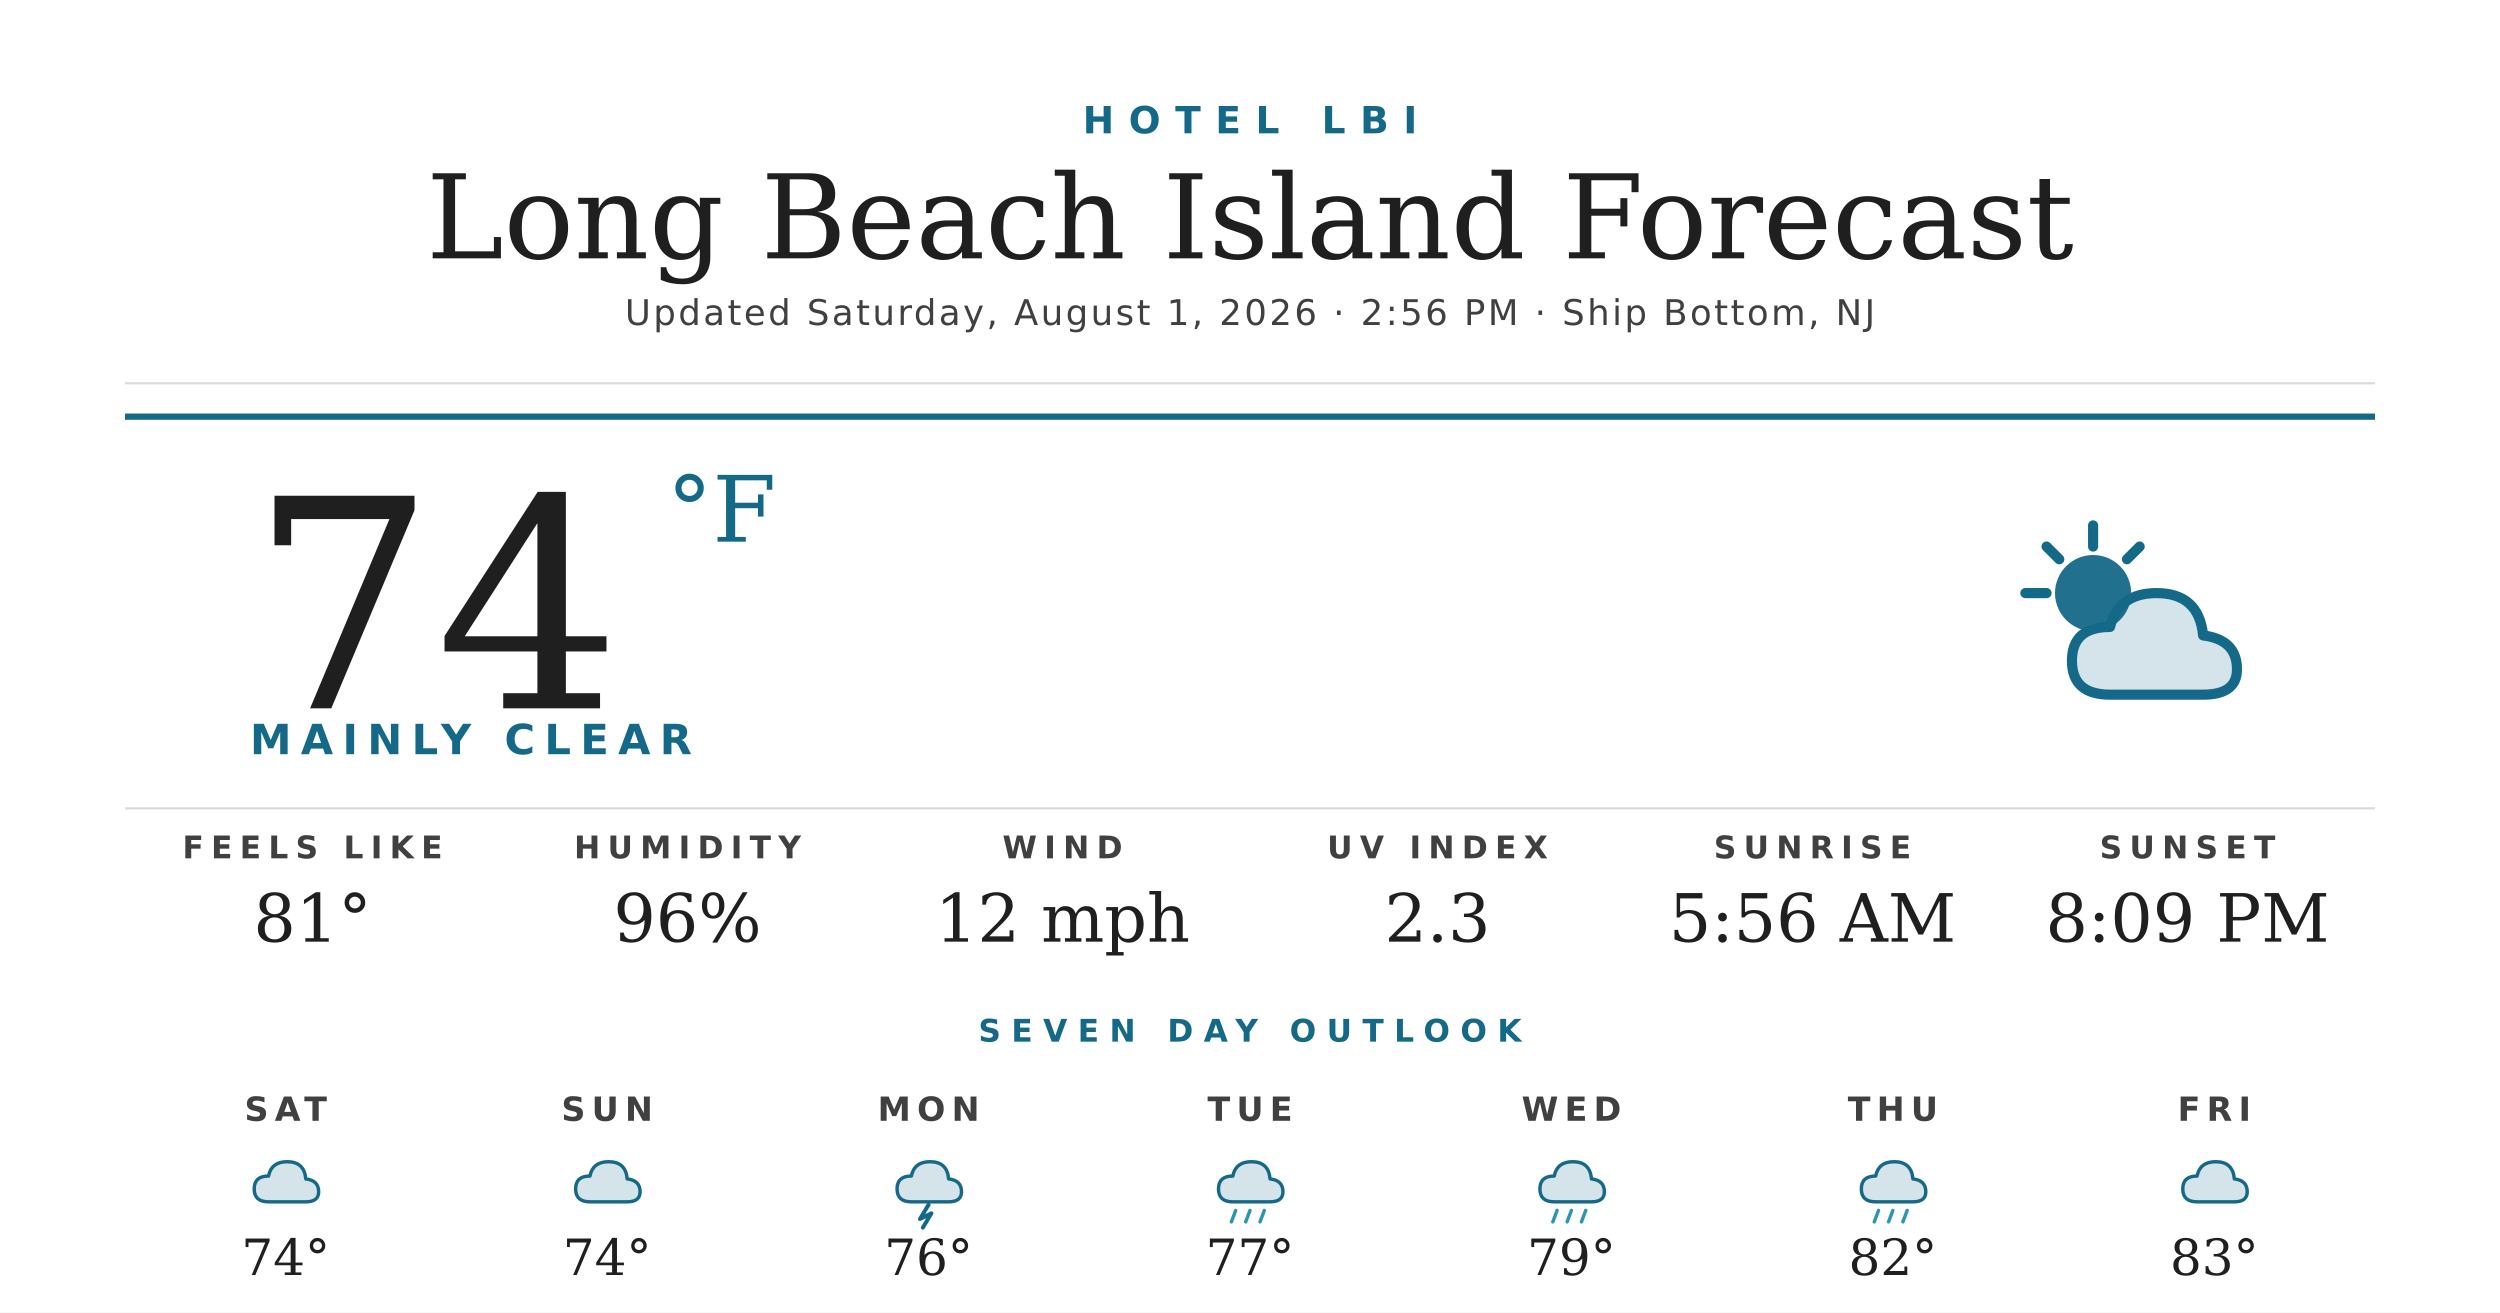
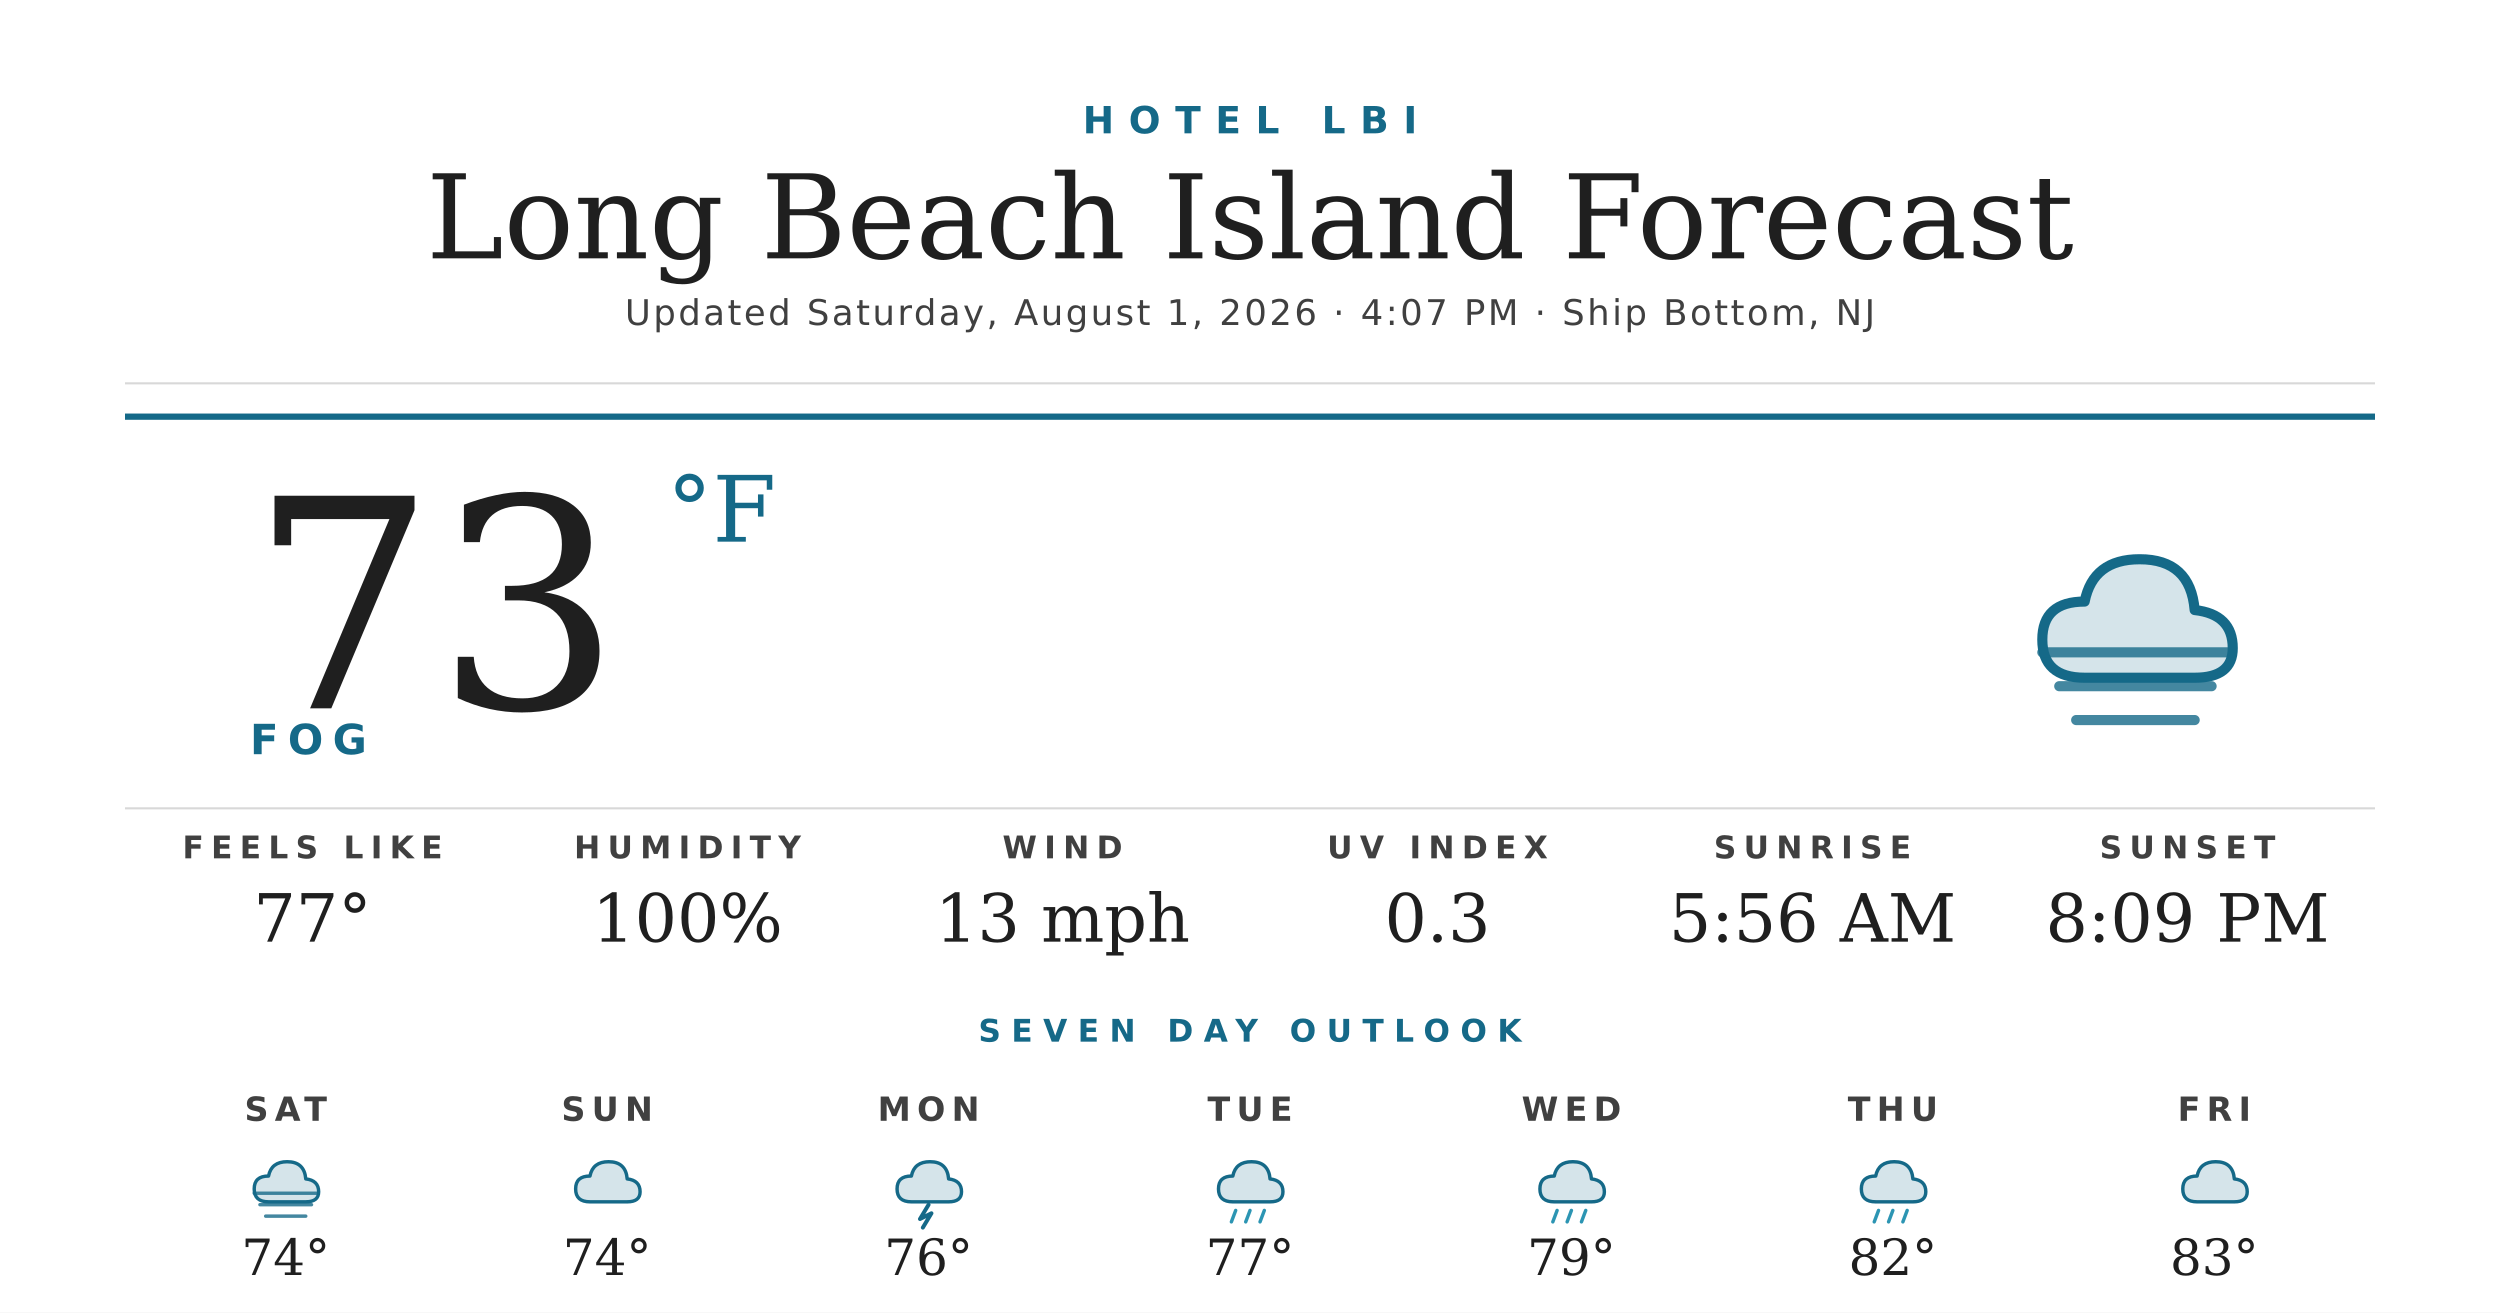
<svg xmlns="http://www.w3.org/2000/svg" width="1200" height="630" viewBox="0 0 1200 630">
  <rect width="1200" height="630" fill="#ffffff" />
  <text x="600" y="64" text-anchor="middle" font-family="'Montserrat Bold', 'Montserrat', 'DejaVu Sans', Helvetica, Arial, sans-serif" font-size="18" font-weight="700" fill="#156988" letter-spacing="7">HOTEL LBI</text>
  <text x="600" y="124" text-anchor="middle" font-family="'Prata', 'DejaVu Serif', Georgia, serif" font-size="56" fill="#1f1f1f">Long Beach Island Forecast</text>
-   <text x="600" y="156" text-anchor="middle" font-family="'Montserrat', 'DejaVu Sans', Helvetica, Arial, sans-serif" font-size="17" font-weight="500" fill="#404040" letter-spacing="1.2">Updated Saturday, August 1, 2026 · 2:56 PM · Ship Bottom, NJ</text>
+   <text x="600" y="156" text-anchor="middle" font-family="'Montserrat', 'DejaVu Sans', Helvetica, Arial, sans-serif" font-size="17" font-weight="500" fill="#404040" letter-spacing="1.2">Updated Saturday, August 1, 2026 · 4:07 PM · Ship Bottom, NJ</text>
  <line x1="60" y1="184" x2="1140" y2="184" stroke="#d8d8d8" stroke-width="1" />
  <line x1="60" y1="200" x2="1140" y2="200" stroke="#156988" stroke-width="3" />
-   <text x="120" y="340" font-family="'Prata', 'DejaVu Serif', Georgia, serif" font-size="140" fill="#1f1f1f">74</text>
+   <text x="120" y="340" font-family="'Prata', 'DejaVu Serif', Georgia, serif" font-size="140" fill="#1f1f1f">73</text>
  <text x="320" y="260" font-family="'Prata', 'DejaVu Serif', Georgia, serif" font-size="44" fill="#156988">°F</text>
-   <text x="120" y="362" font-family="'Montserrat Bold', 'Montserrat', 'DejaVu Sans', Helvetica, Arial, sans-serif" font-size="20" font-weight="700" fill="#156988" letter-spacing="4.5">MAINLY CLEAR</text>
+   <text x="120" y="362" font-family="'Montserrat Bold', 'Montserrat', 'DejaVu Sans', Helvetica, Arial, sans-serif" font-size="20" font-weight="700" fill="#156988" letter-spacing="4.5">FOG</text>
  <g transform="translate(960,240) scale(2.03125)">
-     <circle cx="22" cy="22" r="9" fill="#156988" opacity="0.95" />
-     <g stroke="#156988" stroke-width="2.4" stroke-linecap="round">
-       <line x1="22" y1="6" x2="22" y2="11" />
-       <line x1="6" y1="22" x2="11" y2="22" />
-       <line x1="11" y1="11" x2="14" y2="14" />
-       <line x1="33" y1="11" x2="30" y2="14" />
+     <path d="M20 42 Q10 42 10 33 Q10 24 20 24 Q22 14 33 14 Q45 14 46 26 Q55 27 55 35 Q55 42 46 42 Z" fill="#156988" opacity="0.18" />
+     <path d="M20 42 Q10 42 10 33 Q10 24 20 24 Q22 14 33 14 Q45 14 46 26 Q55 27 55 35 Q55 42 46 42 Z" fill="none" stroke="#156988" stroke-width="2.4" stroke-linejoin="round" />
+     <g stroke="#156988" stroke-width="2.4" stroke-linecap="round" opacity="0.8">
+       <line x1="10" y1="36" x2="54" y2="36" />
+       <line x1="14" y1="44" x2="50" y2="44" />
+       <line x1="18" y1="52" x2="46" y2="52" />
    </g>
-     <path d="M26 46 Q17 46 17 38 Q17 30 26 30 Q28 22 37 22 Q47 22 48 32 Q56 33 56 40 Q56 46 48 46 Z" fill="#156988" opacity="0.18" />
-     <path d="M26 46 Q17 46 17 38 Q17 30 26 30 Q28 22 37 22 Q47 22 48 32 Q56 33 56 40 Q56 46 48 46 Z" fill="none" stroke="#156988" stroke-width="2.4" stroke-linejoin="round" />
  </g>
  <line x1="60" y1="388" x2="1140" y2="388" stroke="#d8d8d8" stroke-width="1" />
  <text x="150" y="412" text-anchor="middle" font-family="'Montserrat Bold', 'Montserrat', 'DejaVu Sans', Helvetica, Arial, sans-serif" font-size="15" font-weight="700" fill="#404040" letter-spacing="3.5">FEELS LIKE</text>
-   <text x="150" y="452" text-anchor="middle" font-family="'Prata', 'DejaVu Serif', Georgia, serif" font-size="32" fill="#1f1f1f">81°</text>
+   <text x="150" y="452" text-anchor="middle" font-family="'Prata', 'DejaVu Serif', Georgia, serif" font-size="32" fill="#1f1f1f">77°</text>
  <text x="330" y="412" text-anchor="middle" font-family="'Montserrat Bold', 'Montserrat', 'DejaVu Sans', Helvetica, Arial, sans-serif" font-size="15" font-weight="700" fill="#404040" letter-spacing="3.5">HUMIDITY</text>
-   <text x="330" y="452" text-anchor="middle" font-family="'Prata', 'DejaVu Serif', Georgia, serif" font-size="32" fill="#1f1f1f">96%</text>
+   <text x="330" y="452" text-anchor="middle" font-family="'Prata', 'DejaVu Serif', Georgia, serif" font-size="32" fill="#1f1f1f">100%</text>
  <text x="510" y="412" text-anchor="middle" font-family="'Montserrat Bold', 'Montserrat', 'DejaVu Sans', Helvetica, Arial, sans-serif" font-size="15" font-weight="700" fill="#404040" letter-spacing="3.5">WIND</text>
-   <text x="510" y="452" text-anchor="middle" font-family="'Prata', 'DejaVu Serif', Georgia, serif" font-size="32" fill="#1f1f1f">12 mph</text>
+   <text x="510" y="452" text-anchor="middle" font-family="'Prata', 'DejaVu Serif', Georgia, serif" font-size="32" fill="#1f1f1f">13 mph</text>
  <text x="690" y="412" text-anchor="middle" font-family="'Montserrat Bold', 'Montserrat', 'DejaVu Sans', Helvetica, Arial, sans-serif" font-size="15" font-weight="700" fill="#404040" letter-spacing="3.5">UV INDEX</text>
-   <text x="690" y="452" text-anchor="middle" font-family="'Prata', 'DejaVu Serif', Georgia, serif" font-size="32" fill="#1f1f1f">2.3</text>
+   <text x="690" y="452" text-anchor="middle" font-family="'Prata', 'DejaVu Serif', Georgia, serif" font-size="32" fill="#1f1f1f">0.3</text>
  <text x="870" y="412" text-anchor="middle" font-family="'Montserrat Bold', 'Montserrat', 'DejaVu Sans', Helvetica, Arial, sans-serif" font-size="15" font-weight="700" fill="#404040" letter-spacing="3.5">SUNRISE</text>
  <text x="870" y="452" text-anchor="middle" font-family="'Prata', 'DejaVu Serif', Georgia, serif" font-size="32" fill="#1f1f1f">5:56 AM</text>
  <text x="1050" y="412" text-anchor="middle" font-family="'Montserrat Bold', 'Montserrat', 'DejaVu Sans', Helvetica, Arial, sans-serif" font-size="15" font-weight="700" fill="#404040" letter-spacing="3.5">SUNSET</text>
  <text x="1050" y="452" text-anchor="middle" font-family="'Prata', 'DejaVu Serif', Georgia, serif" font-size="32" fill="#1f1f1f">8:09 PM</text>
  <text x="600" y="500" text-anchor="middle" font-family="'Montserrat Bold', 'Montserrat', 'DejaVu Sans', Helvetica, Arial, sans-serif" font-size="15" font-weight="700" fill="#156988" letter-spacing="5">SEVEN DAY OUTLOOK</text>
  <text x="137.143" y="538" text-anchor="middle" font-family="'Montserrat Bold', 'Montserrat', 'DejaVu Sans', Helvetica, Arial, sans-serif" font-size="16" font-weight="700" fill="#404040" letter-spacing="3">SAT</text>
  <g transform="translate(115.1429,548) scale(0.6875)">
    <path d="M20 42 Q10 42 10 33 Q10 24 20 24 Q22 14 33 14 Q45 14 46 26 Q55 27 55 35 Q55 42 46 42 Z" fill="#156988" opacity="0.18" />
    <path d="M20 42 Q10 42 10 33 Q10 24 20 24 Q22 14 33 14 Q45 14 46 26 Q55 27 55 35 Q55 42 46 42 Z" fill="none" stroke="#156988" stroke-width="2.4" stroke-linejoin="round" />
+     <g stroke="#156988" stroke-width="2.4" stroke-linecap="round" opacity="0.8">
+       <line x1="10" y1="36" x2="54" y2="36" />
+       <line x1="14" y1="44" x2="50" y2="44" />
+       <line x1="18" y1="52" x2="46" y2="52" />
+     </g>
  </g>
  <text x="137.143" y="612" text-anchor="middle" font-family="'Prata', 'DejaVu Serif', Georgia, serif" font-size="24" fill="#1f1f1f">74°</text>
  <text x="291.429" y="538" text-anchor="middle" font-family="'Montserrat Bold', 'Montserrat', 'DejaVu Sans', Helvetica, Arial, sans-serif" font-size="16" font-weight="700" fill="#404040" letter-spacing="3">SUN</text>
  <g transform="translate(269.4286,548) scale(0.6875)">
    <path d="M20 42 Q10 42 10 33 Q10 24 20 24 Q22 14 33 14 Q45 14 46 26 Q55 27 55 35 Q55 42 46 42 Z" fill="#156988" opacity="0.18" />
    <path d="M20 42 Q10 42 10 33 Q10 24 20 24 Q22 14 33 14 Q45 14 46 26 Q55 27 55 35 Q55 42 46 42 Z" fill="none" stroke="#156988" stroke-width="2.4" stroke-linejoin="round" />
  </g>
  <text x="291.429" y="612" text-anchor="middle" font-family="'Prata', 'DejaVu Serif', Georgia, serif" font-size="24" fill="#1f1f1f">74°</text>
  <text x="445.714" y="538" text-anchor="middle" font-family="'Montserrat Bold', 'Montserrat', 'DejaVu Sans', Helvetica, Arial, sans-serif" font-size="16" font-weight="700" fill="#404040" letter-spacing="3">MON</text>
  <g transform="translate(423.7143,548) scale(0.6875)">
    <path d="M20 42 Q10 42 10 33 Q10 24 20 24 Q22 14 33 14 Q45 14 46 26 Q55 27 55 35 Q55 42 46 42 Z" fill="#156988" opacity="0.18" />
    <path d="M20 42 Q10 42 10 33 Q10 24 20 24 Q22 14 33 14 Q45 14 46 26 Q55 27 55 35 Q55 42 46 42 Z" fill="none" stroke="#156988" stroke-width="2.4" stroke-linejoin="round" />
    <path d="M32 44 L26 54 L34 50 L28 60" stroke="#156988" stroke-width="2.8" fill="none" stroke-linecap="round" stroke-linejoin="round" />
  </g>
  <text x="445.714" y="612" text-anchor="middle" font-family="'Prata', 'DejaVu Serif', Georgia, serif" font-size="24" fill="#1f1f1f">76°</text>
  <text x="600" y="538" text-anchor="middle" font-family="'Montserrat Bold', 'Montserrat', 'DejaVu Sans', Helvetica, Arial, sans-serif" font-size="16" font-weight="700" fill="#404040" letter-spacing="3">TUE</text>
  <g transform="translate(578,548) scale(0.6875)">
    <path d="M20 42 Q10 42 10 33 Q10 24 20 24 Q22 14 33 14 Q45 14 46 26 Q55 27 55 35 Q55 42 46 42 Z" fill="#156988" opacity="0.18" />
    <path d="M20 42 Q10 42 10 33 Q10 24 20 24 Q22 14 33 14 Q45 14 46 26 Q55 27 55 35 Q55 42 46 42 Z" fill="none" stroke="#156988" stroke-width="2.4" stroke-linejoin="round" />
    <g stroke="#2C95B3" stroke-width="2.4" stroke-linecap="round">
      <line x1="22" y1="48" x2="19" y2="56" />
      <line x1="32" y1="48" x2="29" y2="56" />
      <line x1="42" y1="48" x2="39" y2="56" />
    </g>
  </g>
  <text x="600" y="612" text-anchor="middle" font-family="'Prata', 'DejaVu Serif', Georgia, serif" font-size="24" fill="#1f1f1f">77°</text>
  <text x="754.286" y="538" text-anchor="middle" font-family="'Montserrat Bold', 'Montserrat', 'DejaVu Sans', Helvetica, Arial, sans-serif" font-size="16" font-weight="700" fill="#404040" letter-spacing="3">WED</text>
  <g transform="translate(732.2857,548) scale(0.6875)">
    <path d="M20 42 Q10 42 10 33 Q10 24 20 24 Q22 14 33 14 Q45 14 46 26 Q55 27 55 35 Q55 42 46 42 Z" fill="#156988" opacity="0.18" />
    <path d="M20 42 Q10 42 10 33 Q10 24 20 24 Q22 14 33 14 Q45 14 46 26 Q55 27 55 35 Q55 42 46 42 Z" fill="none" stroke="#156988" stroke-width="2.4" stroke-linejoin="round" />
    <g stroke="#2C95B3" stroke-width="2.4" stroke-linecap="round">
      <line x1="22" y1="48" x2="19" y2="56" />
      <line x1="32" y1="48" x2="29" y2="56" />
      <line x1="42" y1="48" x2="39" y2="56" />
    </g>
  </g>
  <text x="754.286" y="612" text-anchor="middle" font-family="'Prata', 'DejaVu Serif', Georgia, serif" font-size="24" fill="#1f1f1f">79°</text>
  <text x="908.571" y="538" text-anchor="middle" font-family="'Montserrat Bold', 'Montserrat', 'DejaVu Sans', Helvetica, Arial, sans-serif" font-size="16" font-weight="700" fill="#404040" letter-spacing="3">THU</text>
  <g transform="translate(886.5714,548) scale(0.6875)">
    <path d="M20 42 Q10 42 10 33 Q10 24 20 24 Q22 14 33 14 Q45 14 46 26 Q55 27 55 35 Q55 42 46 42 Z" fill="#156988" opacity="0.18" />
    <path d="M20 42 Q10 42 10 33 Q10 24 20 24 Q22 14 33 14 Q45 14 46 26 Q55 27 55 35 Q55 42 46 42 Z" fill="none" stroke="#156988" stroke-width="2.4" stroke-linejoin="round" />
    <g stroke="#2C95B3" stroke-width="2.4" stroke-linecap="round">
      <line x1="22" y1="48" x2="19" y2="56" />
      <line x1="32" y1="48" x2="29" y2="56" />
      <line x1="42" y1="48" x2="39" y2="56" />
    </g>
  </g>
  <text x="908.571" y="612" text-anchor="middle" font-family="'Prata', 'DejaVu Serif', Georgia, serif" font-size="24" fill="#1f1f1f">82°</text>
  <text x="1062.857" y="538" text-anchor="middle" font-family="'Montserrat Bold', 'Montserrat', 'DejaVu Sans', Helvetica, Arial, sans-serif" font-size="16" font-weight="700" fill="#404040" letter-spacing="3">FRI</text>
  <g transform="translate(1040.857,548) scale(0.6875)">
    <path d="M20 42 Q10 42 10 33 Q10 24 20 24 Q22 14 33 14 Q45 14 46 26 Q55 27 55 35 Q55 42 46 42 Z" fill="#156988" opacity="0.18" />
    <path d="M20 42 Q10 42 10 33 Q10 24 20 24 Q22 14 33 14 Q45 14 46 26 Q55 27 55 35 Q55 42 46 42 Z" fill="none" stroke="#156988" stroke-width="2.4" stroke-linejoin="round" />
  </g>
  <text x="1062.857" y="612" text-anchor="middle" font-family="'Prata', 'DejaVu Serif', Georgia, serif" font-size="24" fill="#1f1f1f">83°</text>
</svg>
